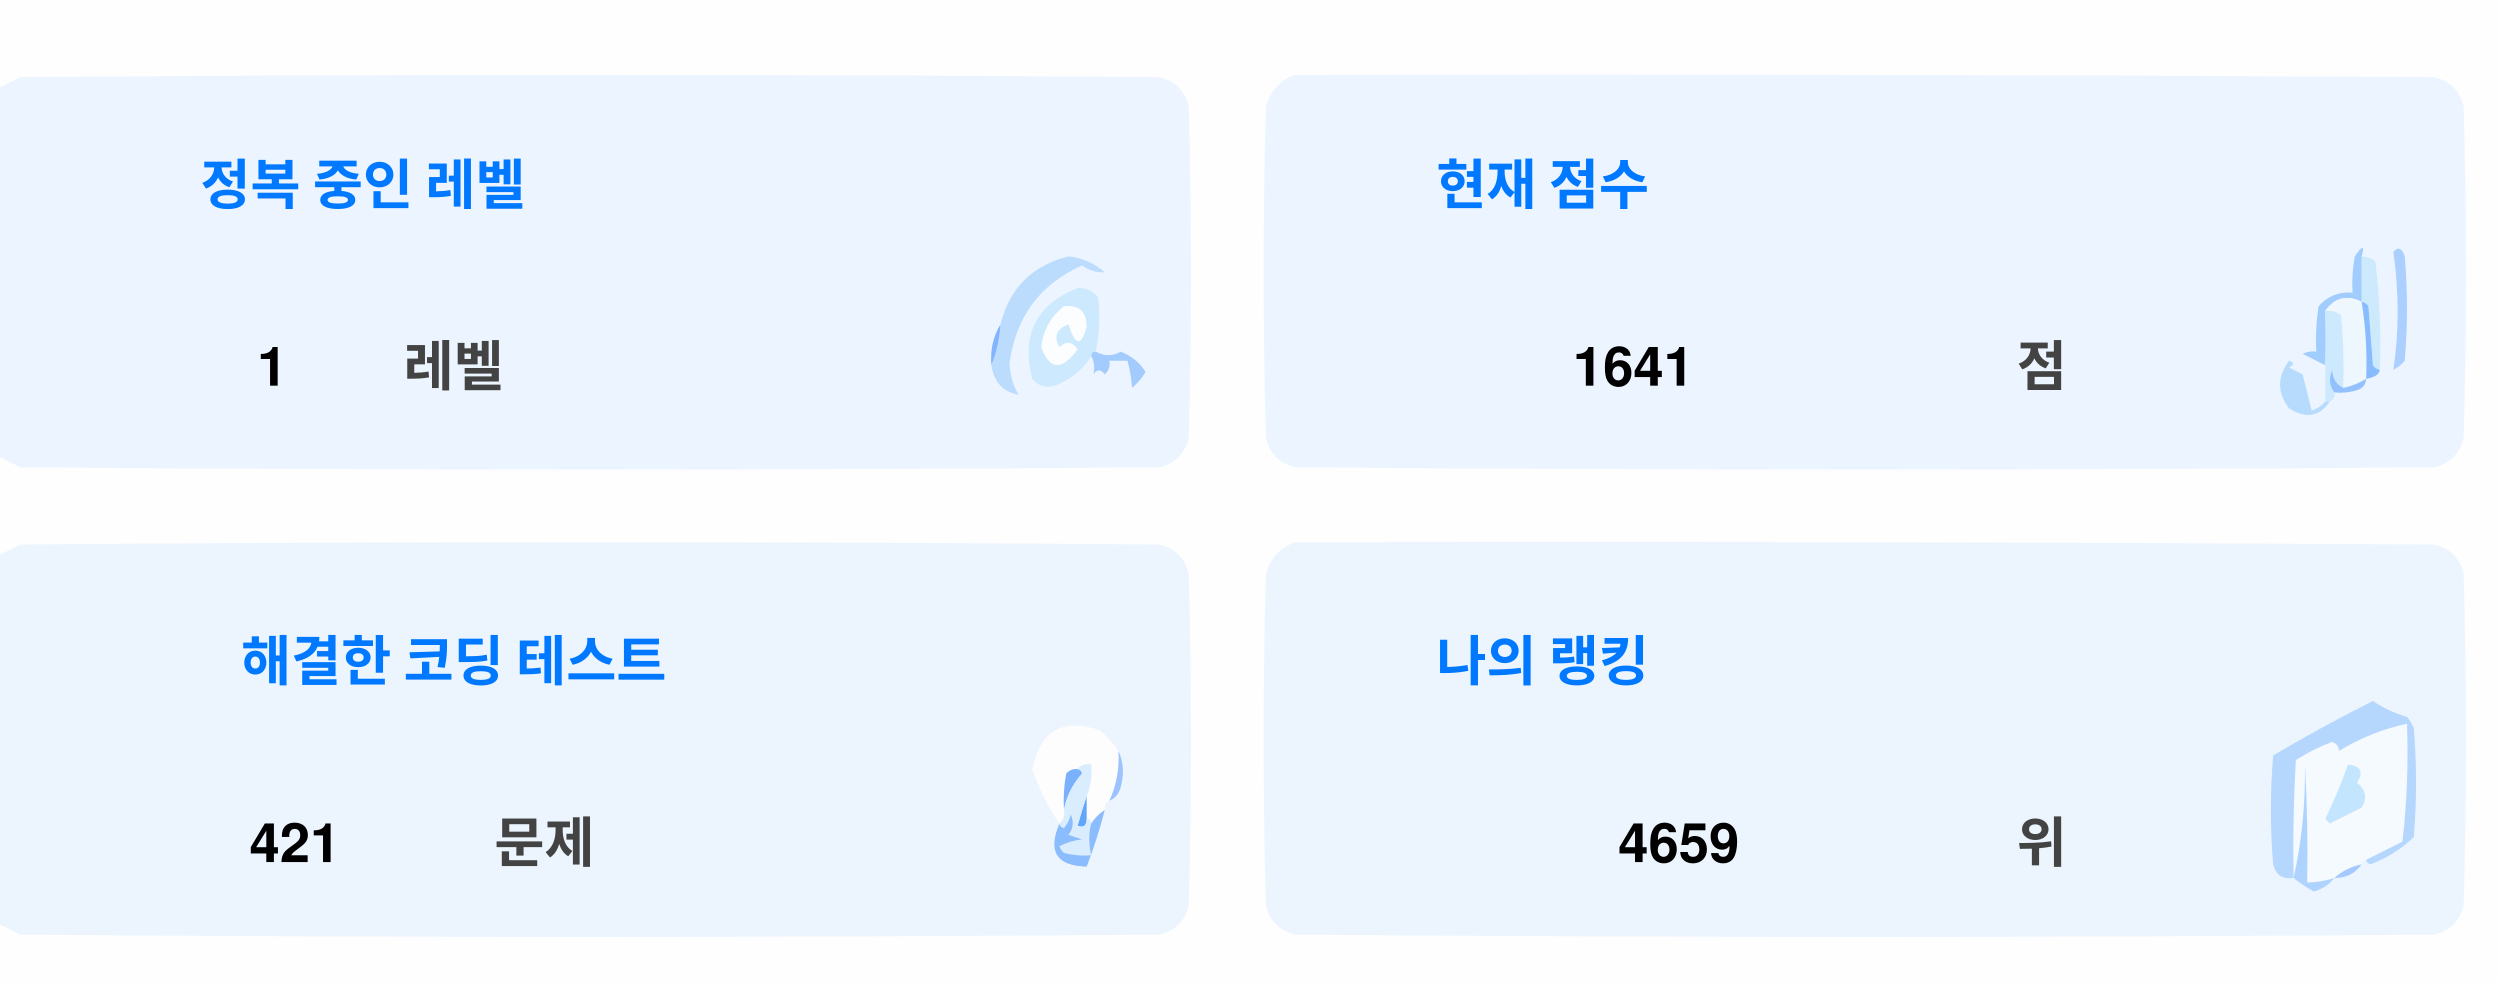
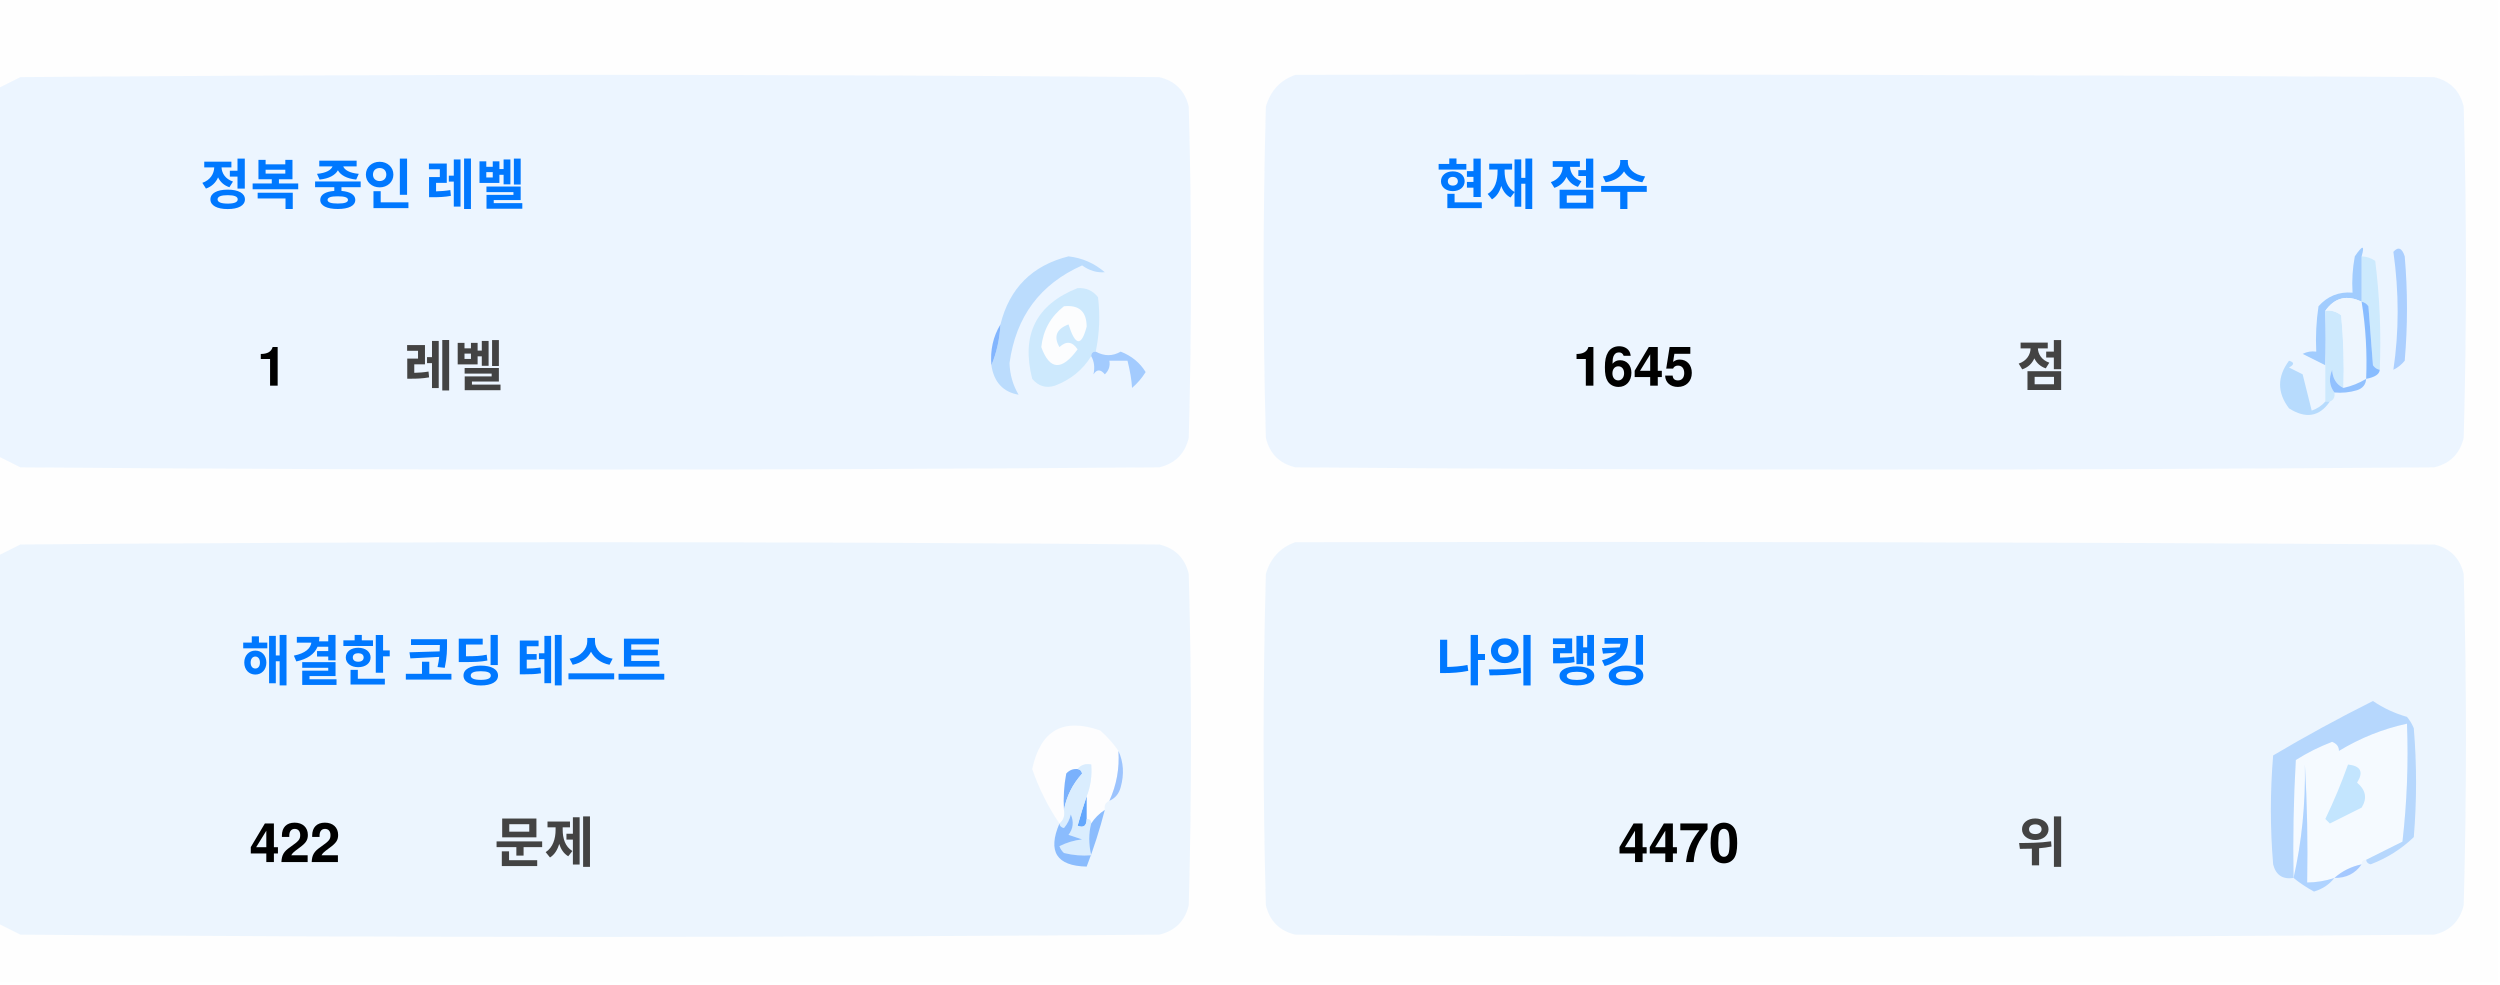
<svg xmlns="http://www.w3.org/2000/svg" version="1.1" width="551px" height="217px" style="shape-rendering:geometricPrecision; text-rendering:geometricPrecision; image-rendering:optimizeQuality; fill-rule:evenodd; clip-rule:evenodd">
  <style>.title {fill: #434343;font-size: 1rem;line-height: 1.5rem;font-weight: bold;font-family: -apple-system, BlinkMacSystemFont, Segoe UI, Helvetica, Arial, sans-serif, Apple Color Emoji, Segoe UI Emoji;}.desc {fill: #434343;font-size: 2.5rem;font-weight: bold;line-height: 1.5rem;font-family: -apple-system, BlinkMacSystemFont, Segoe UI, Helvetica, Arial, sans-serif, Apple Color Emoji, Segoe UI Emoji;}.desc-2 {fill: #434343;font-size: 1rem;font-weight: bold;line-height: 1.5rem;font-family: -apple-system, BlinkMacSystemFont, Segoe UI, Helvetica, Arial, sans-serif, Apple Color Emoji, Segoe UI Emoji;}.text, .desc {animation: twinkling 4s ease-in-out infinite;}@keyframes twinkling {40% { opacity: 1; }50% { opacity: 0.5; }60% { opacity: 1; }70% { opacity: 0.5; }80% { opacity: 1; }}</style>
  <g>
    <path style="opacity:1" fill="#fefefe" d="M -0.5,-0.5 C 183.167,-0.5 366.833,-0.5 550.5,-0.5C 550.5,71.833 550.5,144.167 550.5,216.5C 366.833,216.5 183.167,216.5 -0.5,216.5C -0.5,212.167 -0.5,207.833 -0.5,203.5C 1.14,204.32 2.807,205.153 4.5,206C 88.167,206.667 171.833,206.667 255.5,206C 259,205.167 261.167,203 262,199.5C 262.667,175.167 262.667,150.833 262,126.5C 261.167,123 259,120.833 255.5,120C 171.833,119.333 88.167,119.333 4.5,120C 2.807,120.847 1.14,121.68 -0.5,122.5C -0.5,115.167 -0.5,107.833 -0.5,100.5C 1.14,101.32 2.807,102.153 4.5,103C 88.167,103.667 171.833,103.667 255.5,103C 259,102.167 261.167,100 262,96.5C 262.667,72.167 262.667,47.833 262,23.5C 261.167,20 259,17.833 255.5,17C 171.833,16.333 88.167,16.333 4.5,17C 2.807,17.847 1.14,18.68 -0.5,19.5C -0.5,12.833 -0.5,6.167 -0.5,-0.5 Z" />
  </g>
  <g>
    <path style="opacity:1" fill="#ecf5ff" d="M -0.5,100.5 C -0.5,73.5 -0.5,46.5 -0.5,19.5C 1.14,18.68 2.807,17.847 4.5,17C 88.167,16.333 171.833,16.333 255.5,17C 259,17.833 261.167,20 262,23.5C 262.667,47.833 262.667,72.167 262,96.5C 261.167,100 259,102.167 255.5,103C 171.833,103.667 88.167,103.667 4.5,103C 2.807,102.153 1.14,101.32 -0.5,100.5 Z" />
  </g>
  <g>
    <path style="opacity:1" fill="#ecf5ff" d="M 285.5,16.5 C 369.167,16.333 452.834,16.5 536.5,17C 540,17.833 542.167,20 543,23.5C 543.667,47.833 543.667,72.167 543,96.5C 542.167,100 540,102.167 536.5,103C 452.833,103.667 369.167,103.667 285.5,103C 282,102.167 279.833,100 279,96.5C 278.333,72.167 278.333,47.833 279,23.5C 280.018,19.985 282.185,17.652 285.5,16.5 Z" />
  </g>
  <g>
    <path style="opacity:1" fill="#cdeafd" d="M 520.5,56.5 C 521.583,56.539 522.583,56.873 523.5,57.5C 524.498,65.472 524.831,73.472 524.5,81.5C 523.883,81.389 523.383,81.056 523,80.5C 522.667,76.167 522.333,71.833 522,67.5C 521.617,66.944 521.117,66.611 520.5,66.5C 520.5,63.167 520.5,59.833 520.5,56.5 Z" />
  </g>
  <g>
    <path style="opacity:1" fill="#abcfff" d="M 527.5,55.5 C 528.566,54.308 529.399,54.641 530,56.5C 530.667,64.167 530.667,71.833 530,79.5C 529.311,80.357 528.478,81.023 527.5,81.5C 528.758,73.08 528.758,64.414 527.5,55.5 Z" />
  </g>
  <g>
    <path style="opacity:1" fill="#bbdcfd" d="M 218.5,80.5 C 219.657,77.727 220.324,74.727 220.5,71.5C 222.49,63.51 227.49,58.51 235.5,56.5C 238.528,56.847 241.194,58.014 243.5,60C 241.744,60.141 240.078,59.641 238.5,58.5C 229.247,62.607 223.914,69.773 222.5,80C 222.565,82.526 223.232,84.859 224.5,87C 221.07,86.397 219.07,84.231 218.5,80.5 Z" />
  </g>
  <g>
    <path style="opacity:1" fill="#cde9fd" d="M 241.5,77.5 C 240.833,77.5 240.5,77.833 240.5,78.5C 238.628,81.529 235.961,83.695 232.5,85C 230.536,85.624 228.869,85.124 227.5,83.5C 225.021,73.791 228.354,67.124 237.5,63.5C 239.374,63.39 240.874,64.056 242,65.5C 242.497,69.524 242.331,73.524 241.5,77.5 Z" />
  </g>
  <g>
    <path style="opacity:1" fill="#fcfdfe" d="M 234.5,67.5 C 237.826,67.162 239.493,68.662 239.5,72C 238.334,76.434 237,76.267 235.5,71.5C 232.832,72.515 232.166,74.182 233.5,76.5C 235.017,75.089 236.351,75.256 237.5,77C 234.006,81.771 231.34,81.605 229.5,76.5C 229.904,72.771 231.571,69.771 234.5,67.5 Z" />
  </g>
  <g>
    <path style="opacity:1" fill="#a1ccfe" d="M 520.5,56.5 C 520.5,59.833 520.5,63.167 520.5,66.5C 517.238,64.922 514.572,65.589 512.5,68.5C 512.617,72.81 512.617,76.81 512.5,80.5C 510.86,79.68 509.193,78.847 507.5,78C 508.448,77.517 509.448,77.35 510.5,77.5C 510.335,74.15 510.502,70.817 511,67.5C 512.995,65.253 515.495,64.253 518.5,64.5C 518.336,61.813 518.503,59.146 519,56.5C 520.731,53.969 521.231,53.969 520.5,56.5 Z" />
  </g>
  <g>
    <path style="opacity:1" fill="#cde9fd" d="M 512.5,68.5 C 513.822,68.33 514.989,68.663 516,69.5C 516.499,74.823 516.666,80.156 516.5,85.5C 514.955,84.77 514.122,83.437 514,81.5C 513.22,83.387 513.387,85.054 514.5,86.5C 514.672,87.492 514.338,88.158 513.5,88.5C 513.167,88.5 512.833,88.5 512.5,88.5C 512.5,85.833 512.5,83.167 512.5,80.5C 512.617,76.81 512.617,72.81 512.5,68.5 Z" />
  </g>
  <g>
    <path style="opacity:1" fill="#eef6fe" d="M 520.5,66.5 C 521.407,72.106 521.74,77.773 521.5,83.5C 519.95,84.441 518.284,85.108 516.5,85.5C 516.666,80.156 516.499,74.823 516,69.5C 514.989,68.663 513.822,68.33 512.5,68.5C 514.572,65.589 517.238,64.922 520.5,66.5 Z" />
  </g>
  <g>
    <path style="opacity:1" fill="#88bcff" d="M 520.5,66.5 C 521.117,66.611 521.617,66.944 522,67.5C 522.333,71.833 522.667,76.167 523,80.5C 523.383,81.056 523.883,81.389 524.5,81.5C 524.445,82.469 523.445,83.136 521.5,83.5C 521.74,77.773 521.407,72.106 520.5,66.5 Z" />
  </g>
  <g>
    <path style="opacity:1" fill="#82b5fe" d="M 220.5,71.5 C 220.324,74.727 219.657,77.727 218.5,80.5C 218.215,77.171 218.882,74.171 220.5,71.5 Z" />
  </g>
  <g>
    <path style="opacity:1" fill="#a3cbfe" d="M 240.5,78.5 C 240.5,77.833 240.833,77.5 241.5,77.5C 243.391,78.536 245.224,78.536 247,77.5C 249.391,78.429 251.225,79.929 252.5,82C 251.681,83.319 250.681,84.486 249.5,85.5C 249.409,83.777 249.075,81.777 248.5,79.5C 247.167,79.5 245.833,79.5 244.5,79.5C 244.719,80.675 244.386,81.675 243.5,82.5C 242.575,81.359 241.741,81.359 241,82.5C 241.331,80.981 241.164,79.648 240.5,78.5 Z" />
  </g>
  <g>
    <path style="opacity:1" fill="#b7dbfd" d="M 512.5,88.5 C 512.833,88.5 513.167,88.5 513.5,88.5C 511.199,91.857 508.199,92.357 504.5,90C 501.872,86.535 501.872,83.035 504.5,79.5C 505.696,79.846 505.696,80.346 504.5,81C 505.5,81.5 506.5,82 507.5,82.5C 508.167,85.167 508.833,87.833 509.5,90.5C 510.739,90.058 511.739,89.391 512.5,88.5 Z" />
  </g>
  <g>
    <path style="opacity:1" fill="#92c1fe" d="M 516.5,85.5 C 518.284,85.108 519.95,84.441 521.5,83.5C 521.423,84.75 520.756,85.583 519.5,86C 517.866,86.493 516.199,86.66 514.5,86.5C 513.387,85.054 513.22,83.387 514,81.5C 514.122,83.437 514.955,84.77 516.5,85.5 Z" />
  </g>
  <g>
    <path style="opacity:1" fill="#ecf5fe" d="M -0.5,203.5 C -0.5,176.5 -0.5,149.5 -0.5,122.5C 1.14,121.68 2.807,120.847 4.5,120C 88.167,119.333 171.833,119.333 255.5,120C 259,120.833 261.167,123 262,126.5C 262.667,150.833 262.667,175.167 262,199.5C 261.167,203 259,205.167 255.5,206C 171.833,206.667 88.167,206.667 4.5,206C 2.807,205.153 1.14,204.32 -0.5,203.5 Z" />
  </g>
  <g>
    <path style="opacity:1" fill="#ecf5fe" d="M 285.5,119.5 C 369.167,119.333 452.834,119.5 536.5,120C 540,120.833 542.167,123 543,126.5C 543.667,150.833 543.667,175.167 543,199.5C 542.167,203 540,205.167 536.5,206C 452.833,206.667 369.167,206.667 285.5,206C 282,205.167 279.833,203 279,199.5C 278.333,175.167 278.333,150.833 279,126.5C 280.018,122.985 282.185,120.652 285.5,119.5 Z" />
  </g>
  <g>
    <path style="opacity:1" fill="#fdfdfe" d="M 246.5,165.5 C 246.758,169.367 246.092,173.034 244.5,176.5C 243.662,176.842 243.328,177.508 243.5,178.5C 242.272,179.306 241.272,180.306 240.5,181.5C 240.5,180.833 240.167,180.5 239.5,180.5C 239.5,178.833 239.5,177.167 239.5,175.5C 240.369,173.283 240.702,170.95 240.5,168.5C 239.209,168.263 238.209,168.596 237.5,169.5C 236.504,169.414 235.671,169.748 235,170.5C 234.503,173.146 234.336,175.813 234.5,178.5C 234.737,179.791 234.404,180.791 233.5,181.5C 230.986,177.806 228.986,173.806 227.5,169.5C 229.309,160.957 234.309,158.124 242.5,161C 244.07,162.397 245.404,163.897 246.5,165.5 Z" />
  </g>
  <g>
    <path style="opacity:1" fill="#f5faff" d="M 521.5,189.5 C 520.833,189.5 520.5,189.833 520.5,190.5C 518.181,190.992 516.181,191.992 514.5,193.5C 512.565,194.15 510.565,194.483 508.5,194.5C 508.666,185.827 508.5,177.16 508,168.5C 508.141,177.227 507.308,185.56 505.5,193.5C 505.334,184.827 505.5,176.16 506,167.5C 508.527,165.903 511.194,164.57 514,163.5C 515.011,163.892 515.511,164.559 515.5,165.5C 520.21,162.641 525.21,160.641 530.5,159.5C 530.831,168.192 530.498,176.859 529.5,185.5C 526.807,186.847 524.14,188.18 521.5,189.5 Z" />
  </g>
  <g>
    <path style="opacity:1" fill="#b6d7fd" d="M 521.5,189.5 C 524.14,188.18 526.807,186.847 529.5,185.5C 530.498,176.859 530.831,168.192 530.5,159.5C 525.21,160.641 520.21,162.641 515.5,165.5C 515.511,164.559 515.011,163.892 514,163.5C 511.194,164.57 508.527,165.903 506,167.5C 505.5,176.16 505.334,184.827 505.5,193.5C 503.089,193.863 501.589,192.863 501,190.5C 500.333,182.5 500.333,174.5 501,166.5C 508.173,162.246 515.507,158.246 523,154.5C 525.304,156.068 527.804,157.235 530.5,158C 531.126,158.75 531.626,159.584 532,160.5C 532.667,168.5 532.667,176.5 532,184.5C 529.292,187.111 526.125,189.111 522.5,190.5C 521.893,190.376 521.56,190.043 521.5,189.5 Z" />
  </g>
  <g>
    <path style="opacity:1" fill="#c3e5fe" d="M 517.5,168.5 C 520.317,168.801 520.984,170.134 519.5,172.5C 521.439,174.122 521.772,175.956 520.5,178C 518.167,179.167 515.833,180.333 513.5,181.5C 513.167,181.167 512.833,180.833 512.5,180.5C 514.414,176.515 516.081,172.515 517.5,168.5 Z" />
  </g>
  <g>
    <path style="opacity:1" fill="#7ab1fc" d="M 237.5,169.5 C 238.043,169.56 238.376,169.893 238.5,170.5C 236.395,172.836 235.062,175.503 234.5,178.5C 234.336,175.813 234.503,173.146 235,170.5C 235.671,169.748 236.504,169.414 237.5,169.5 Z" />
  </g>
  <g>
    <path style="opacity:1" fill="#afd3ff" d="M 514.5,193.5 C 513.378,194.947 511.878,195.947 510,196.5C 508.348,195.601 506.848,194.601 505.5,193.5C 507.308,185.56 508.141,177.227 508,168.5C 508.5,177.16 508.666,185.827 508.5,194.5C 510.565,194.483 512.565,194.15 514.5,193.5 Z" />
  </g>
  <g>
    <path style="opacity:1" fill="#9cc3fd" d="M 246.5,165.5 C 247.634,167.966 247.801,170.633 247,173.5C 246.623,174.942 245.79,175.942 244.5,176.5C 246.092,173.034 246.758,169.367 246.5,165.5 Z" />
  </g>
  <g>
    <path style="opacity:1" fill="#62a6fc" d="M 239.5,175.5 C 239.5,177.167 239.5,178.833 239.5,180.5C 239.483,182.028 238.816,182.528 237.5,182C 238.117,179.723 238.784,177.556 239.5,175.5 Z" />
  </g>
  <g>
    <path style="opacity:1" fill="#daedfe" d="M 237.5,169.5 C 238.209,168.596 239.209,168.263 240.5,168.5C 240.702,170.95 240.369,173.283 239.5,175.5C 238.784,177.556 238.117,179.723 237.5,182C 238.816,182.528 239.483,182.028 239.5,180.5C 240.167,180.5 240.5,180.833 240.5,181.5C 239.918,183.669 239.918,186.002 240.5,188.5C 238.473,188.662 236.473,188.495 234.5,188C 234.043,187.586 233.709,187.086 233.5,186.5C 235.078,185.702 236.744,185.202 238.5,185C 237.5,184.667 236.5,184.333 235.5,184C 236.554,182.612 236.72,181.112 236,179.5C 235.751,180.624 235.251,181.624 234.5,182.5C 233.893,182.376 233.56,182.043 233.5,181.5C 234.404,180.791 234.737,179.791 234.5,178.5C 235.062,175.503 236.395,172.836 238.5,170.5C 238.376,169.893 238.043,169.56 237.5,169.5 Z" />
  </g>
  <g>
    <path style="opacity:1" fill="#8bbcfd" d="M 243.5,178.5 C 242.395,182.803 241.062,186.969 239.5,191C 232.857,190.847 230.857,187.68 233.5,181.5C 233.56,182.043 233.893,182.376 234.5,182.5C 235.251,181.624 235.751,180.624 236,179.5C 236.72,181.112 236.554,182.612 235.5,184C 236.5,184.333 237.5,184.667 238.5,185C 236.744,185.202 235.078,185.702 233.5,186.5C 233.709,187.086 234.043,187.586 234.5,188C 236.473,188.495 238.473,188.662 240.5,188.5C 239.918,186.002 239.918,183.669 240.5,181.5C 241.272,180.306 242.272,179.306 243.5,178.5 Z" />
  </g>
  <g>
    <path style="opacity:1" fill="#a4c8ff" d="M 520.5,190.5 C 519.089,192.539 517.089,193.539 514.5,193.5C 516.181,191.992 518.181,190.992 520.5,190.5 Z" />
  </g>
  <text text-anchor="middle" x="80" y="45" class="title" style="fill:#0078ff;" stroke="#none" stroke-width="1">정복 중인 레벨</text>
  <text text-anchor="middle" x="60" y="85" class="desc" style="fill:#000000;" stroke="#none" stroke-width="1">1</text>
  <text text-anchor="middle" x="100" y="85" class="desc-2" style="fill:#434343;" stroke="#none" stroke-width="1">레벨</text>
  <text text-anchor="middle" x="340" y="45" class="title" style="fill:#0078ff;" stroke="#none" stroke-width="1">현재 점수</text>
-   <text text-anchor="middle" x="360" y="85" class="desc" style="fill:#000000;" stroke="#none" stroke-width="1">1641</text>
+   <text text-anchor="middle" x="360" y="85" class="desc" style="fill:#000000;" stroke="#none" stroke-width="1">1645</text>
  <text text-anchor="middle" x="450" y="85" class="desc-2" style="fill:#434343;" stroke="#none" stroke-width="1">점</text>
  <text text-anchor="middle" x="100" y="150" class="title" style="fill:#0078ff;" stroke="#none" stroke-width="1">해결한 코딩 테스트</text>
-   <text text-anchor="middle" x="65" y="190" class="desc" style="fill:#000000;" stroke="#none" stroke-width="1">421</text>
+   <text text-anchor="middle" x="65" y="190" class="desc" style="fill:#000000;" stroke="#none" stroke-width="1">422</text>
  <text text-anchor="middle" x="120" y="190" class="desc-2" style="fill:#434343;" stroke="#none" stroke-width="1">문제</text>
  <text text-anchor="middle" x="340" y="150" class="title" style="fill:#0078ff;" stroke="#none" stroke-width="1">나의 랭킹</text>
-   <text text-anchor="middle" x="370" y="190" class="desc" style="fill:#000000;" stroke="#none" stroke-width="1">4659</text>
+   <text text-anchor="middle" x="370" y="190" class="desc" style="fill:#000000;" stroke="#none" stroke-width="1">4470</text>
  <text text-anchor="middle" x="450" y="190" class="desc-2" style="fill:#434343;" stroke="#none" stroke-width="1">위</text>
</svg>
